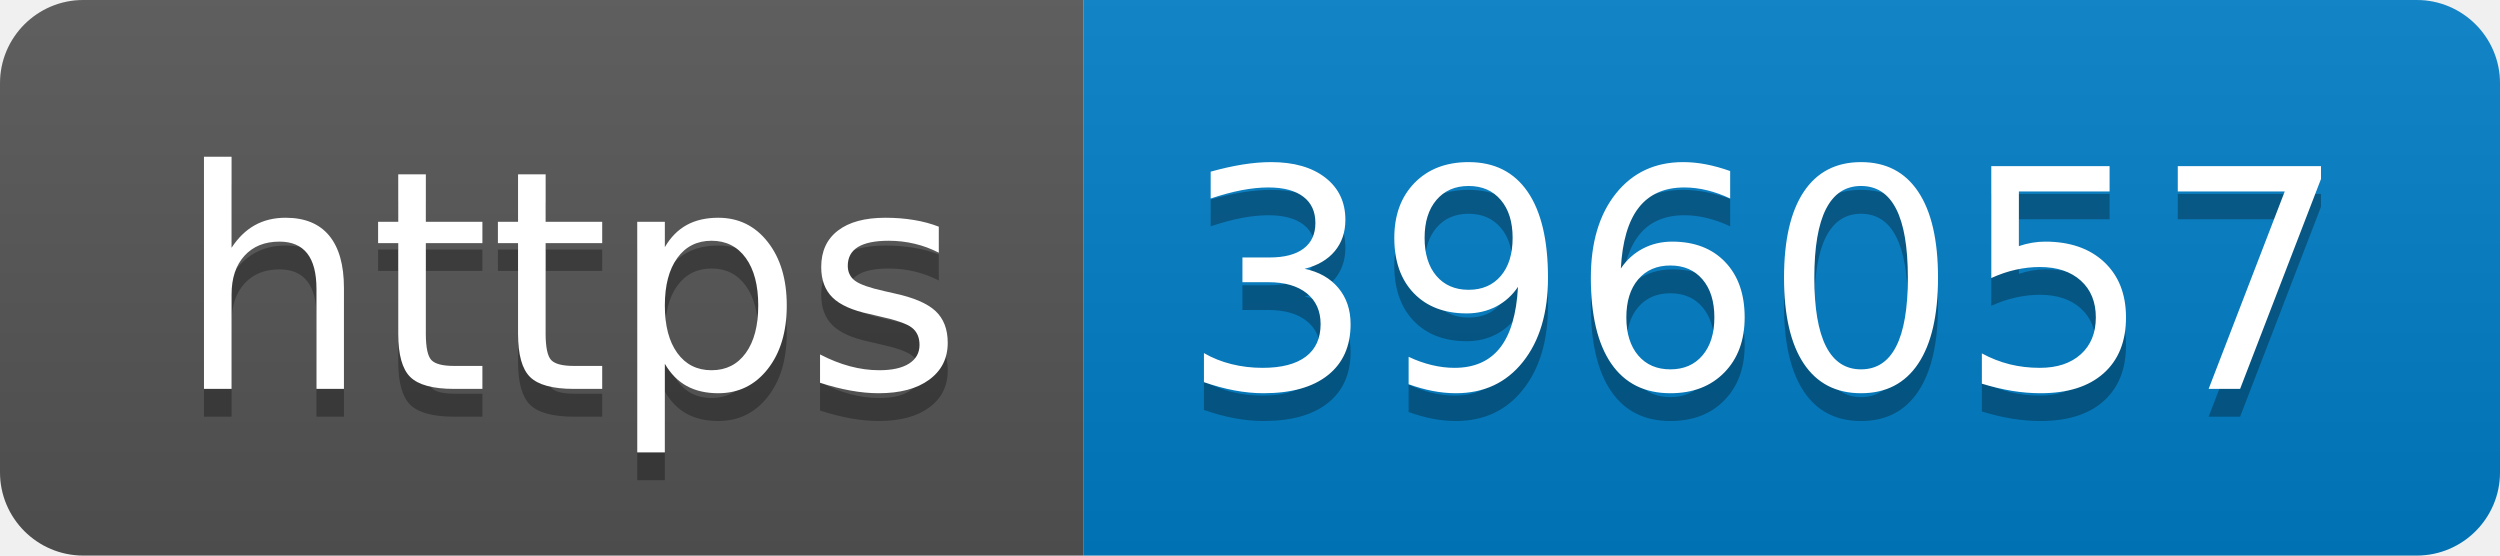
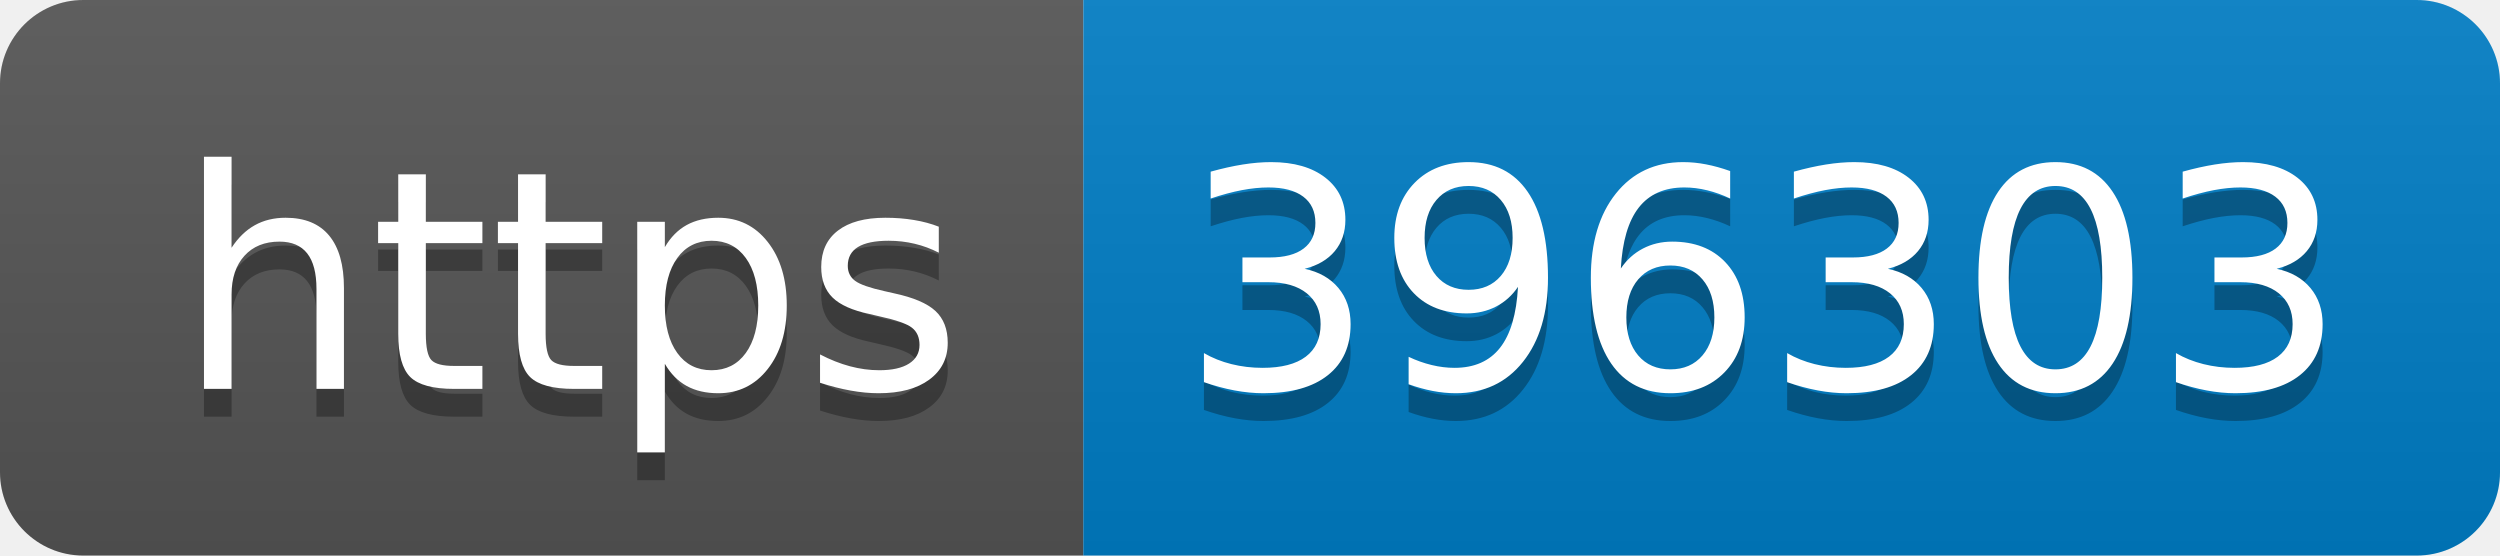
- <svg xmlns="http://www.w3.org/2000/svg" width="90" height="20" role="img" aria-label="https: 396057">
+ <svg xmlns="http://www.w3.org/2000/svg" width="90" height="20" role="img" aria-label="https: 396303">
  <linearGradient id="s" x2="0" y2="100%">
    <stop offset="0" stop-color="#bbb" stop-opacity=".1" />
    <stop offset="1" stop-opacity=".1" />
  </linearGradient>
  <clipPath id="r">
    <rect width="90" height="20" rx="3" fill="#fff" />
  </clipPath>
  <g clip-path="url(#r)">
    <rect width="39" height="20" fill="#555" />
    <rect x="39" width="51" height="20" fill="#007ec6" />
    <rect width="90" height="20" fill="url(#s)" />
  </g>
  <g fill="#fff" text-anchor="middle" font-family="Verdana,Geneva,DejaVu Sans,sans-serif" text-rendering="geometricPrecision" font-size="110">
    <text aria-hidden="true" x="205" y="150" fill="#010101" fill-opacity=".3" transform="scale(.1)" textLength="290">https</text>
    <text x="205" y="140" transform="scale(.1)" fill="#fff" textLength="290">https</text>
-     <text aria-hidden="true" x="635" y="150" fill="#010101" fill-opacity=".3" transform="scale(.1)" textLength="410">396057</text>
-     <text x="635" y="140" transform="scale(.1)" fill="#fff" textLength="410">396057</text>
+     <text aria-hidden="true" x="635" y="150" fill="#010101" fill-opacity=".3" transform="scale(.1)" textLength="410">396303</text>
+     <text x="635" y="140" transform="scale(.1)" fill="#fff" textLength="410">396303</text>
  </g>
</svg>
